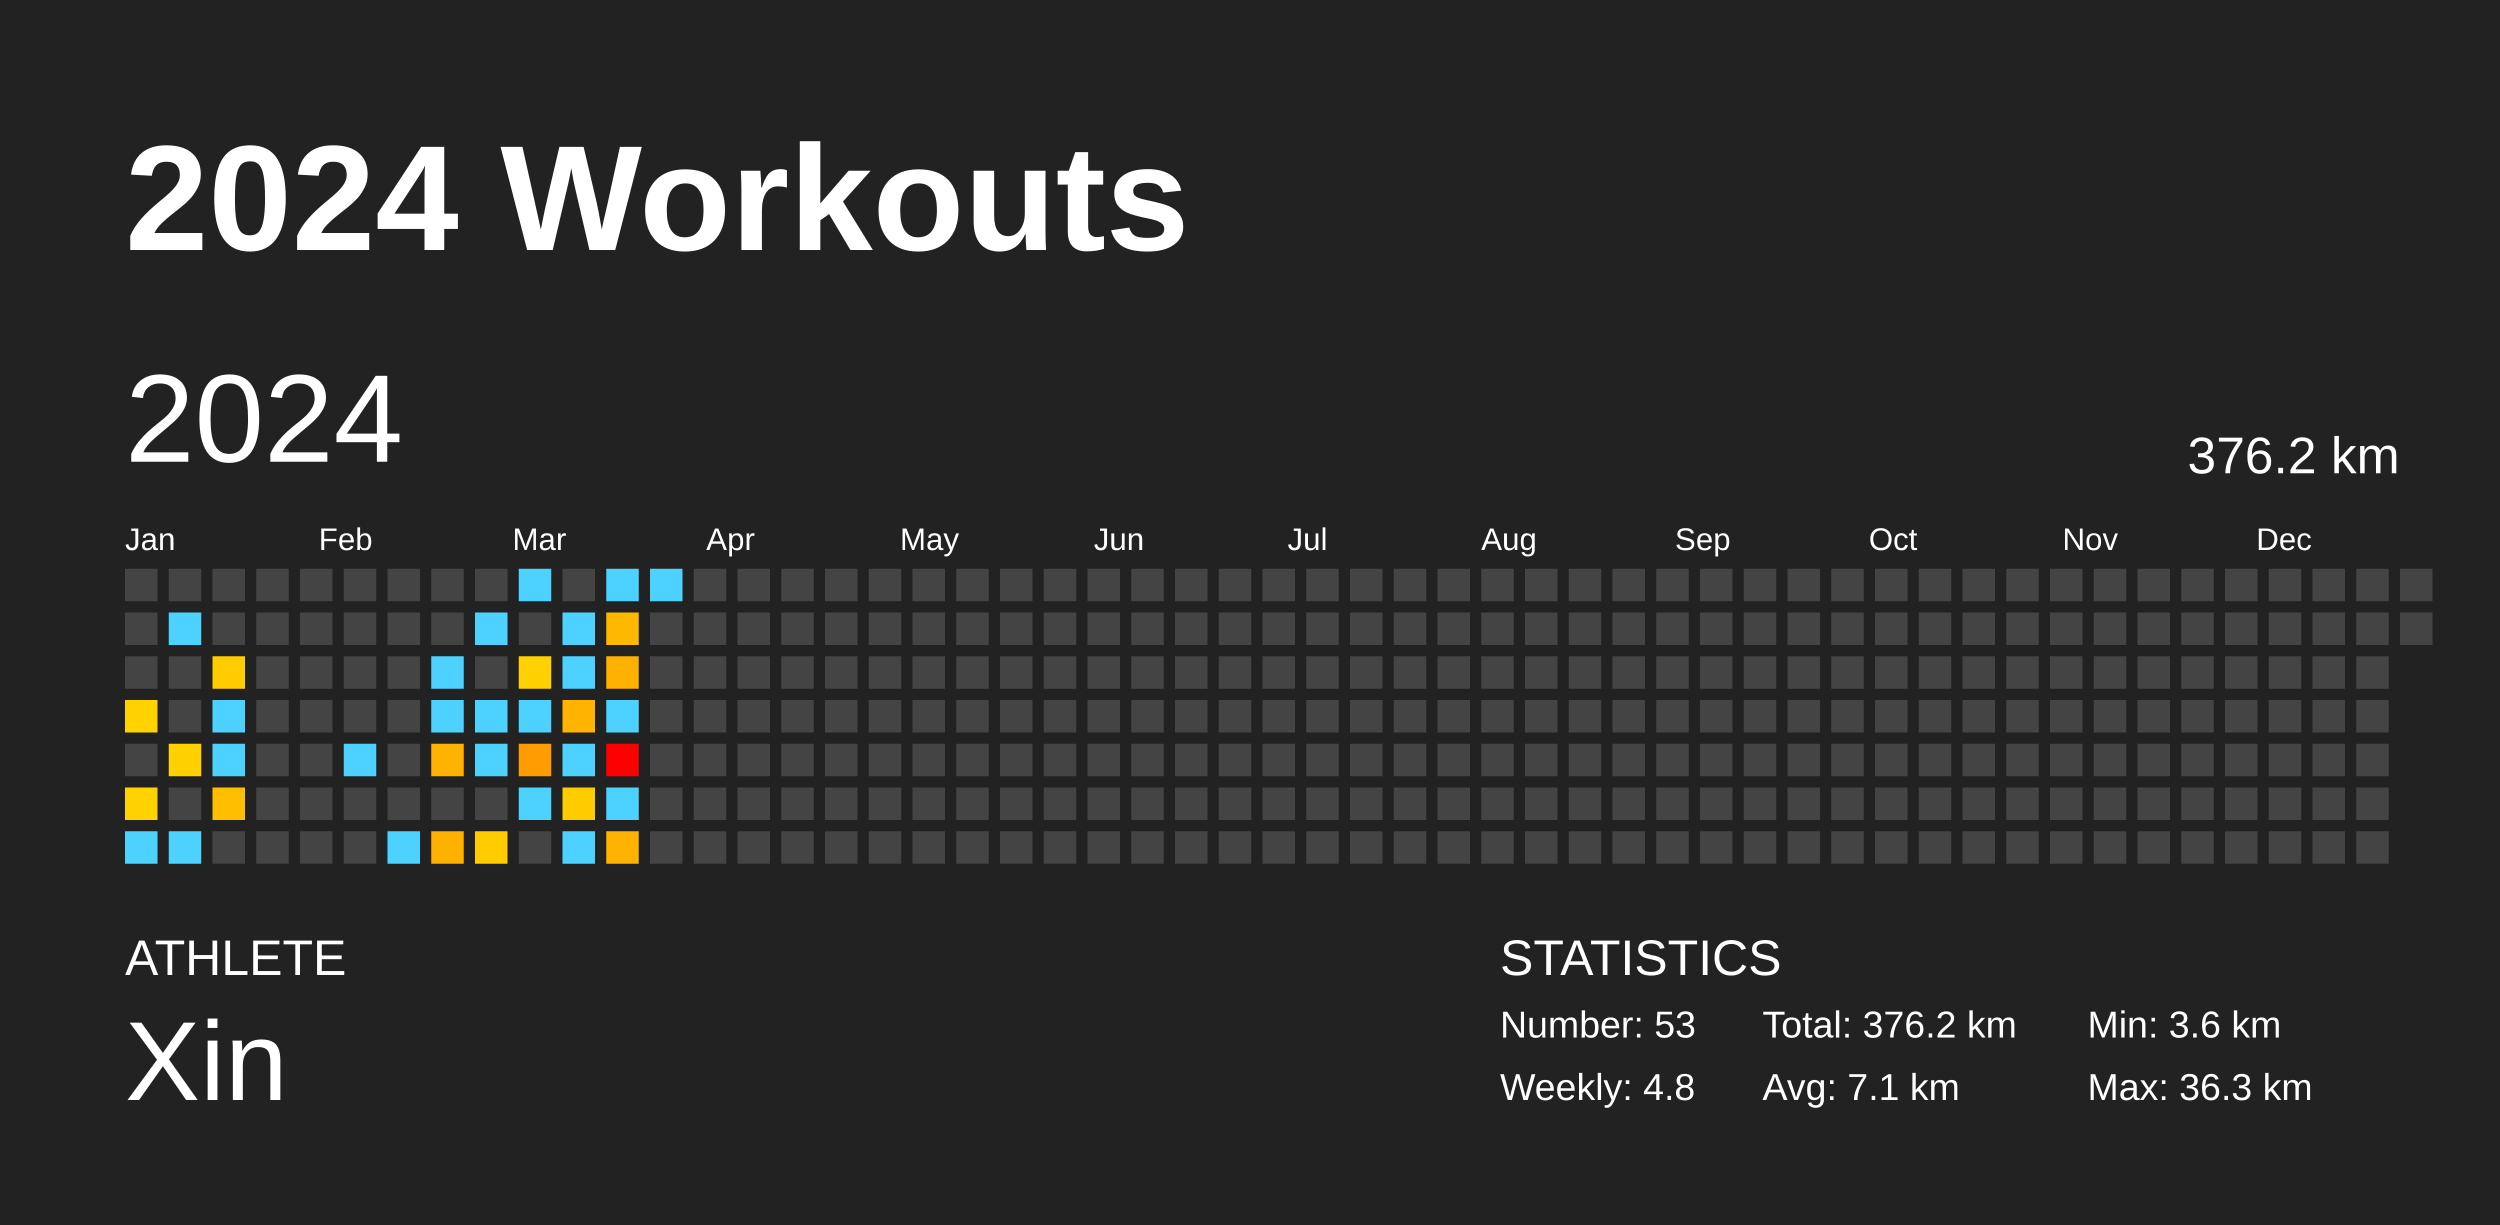
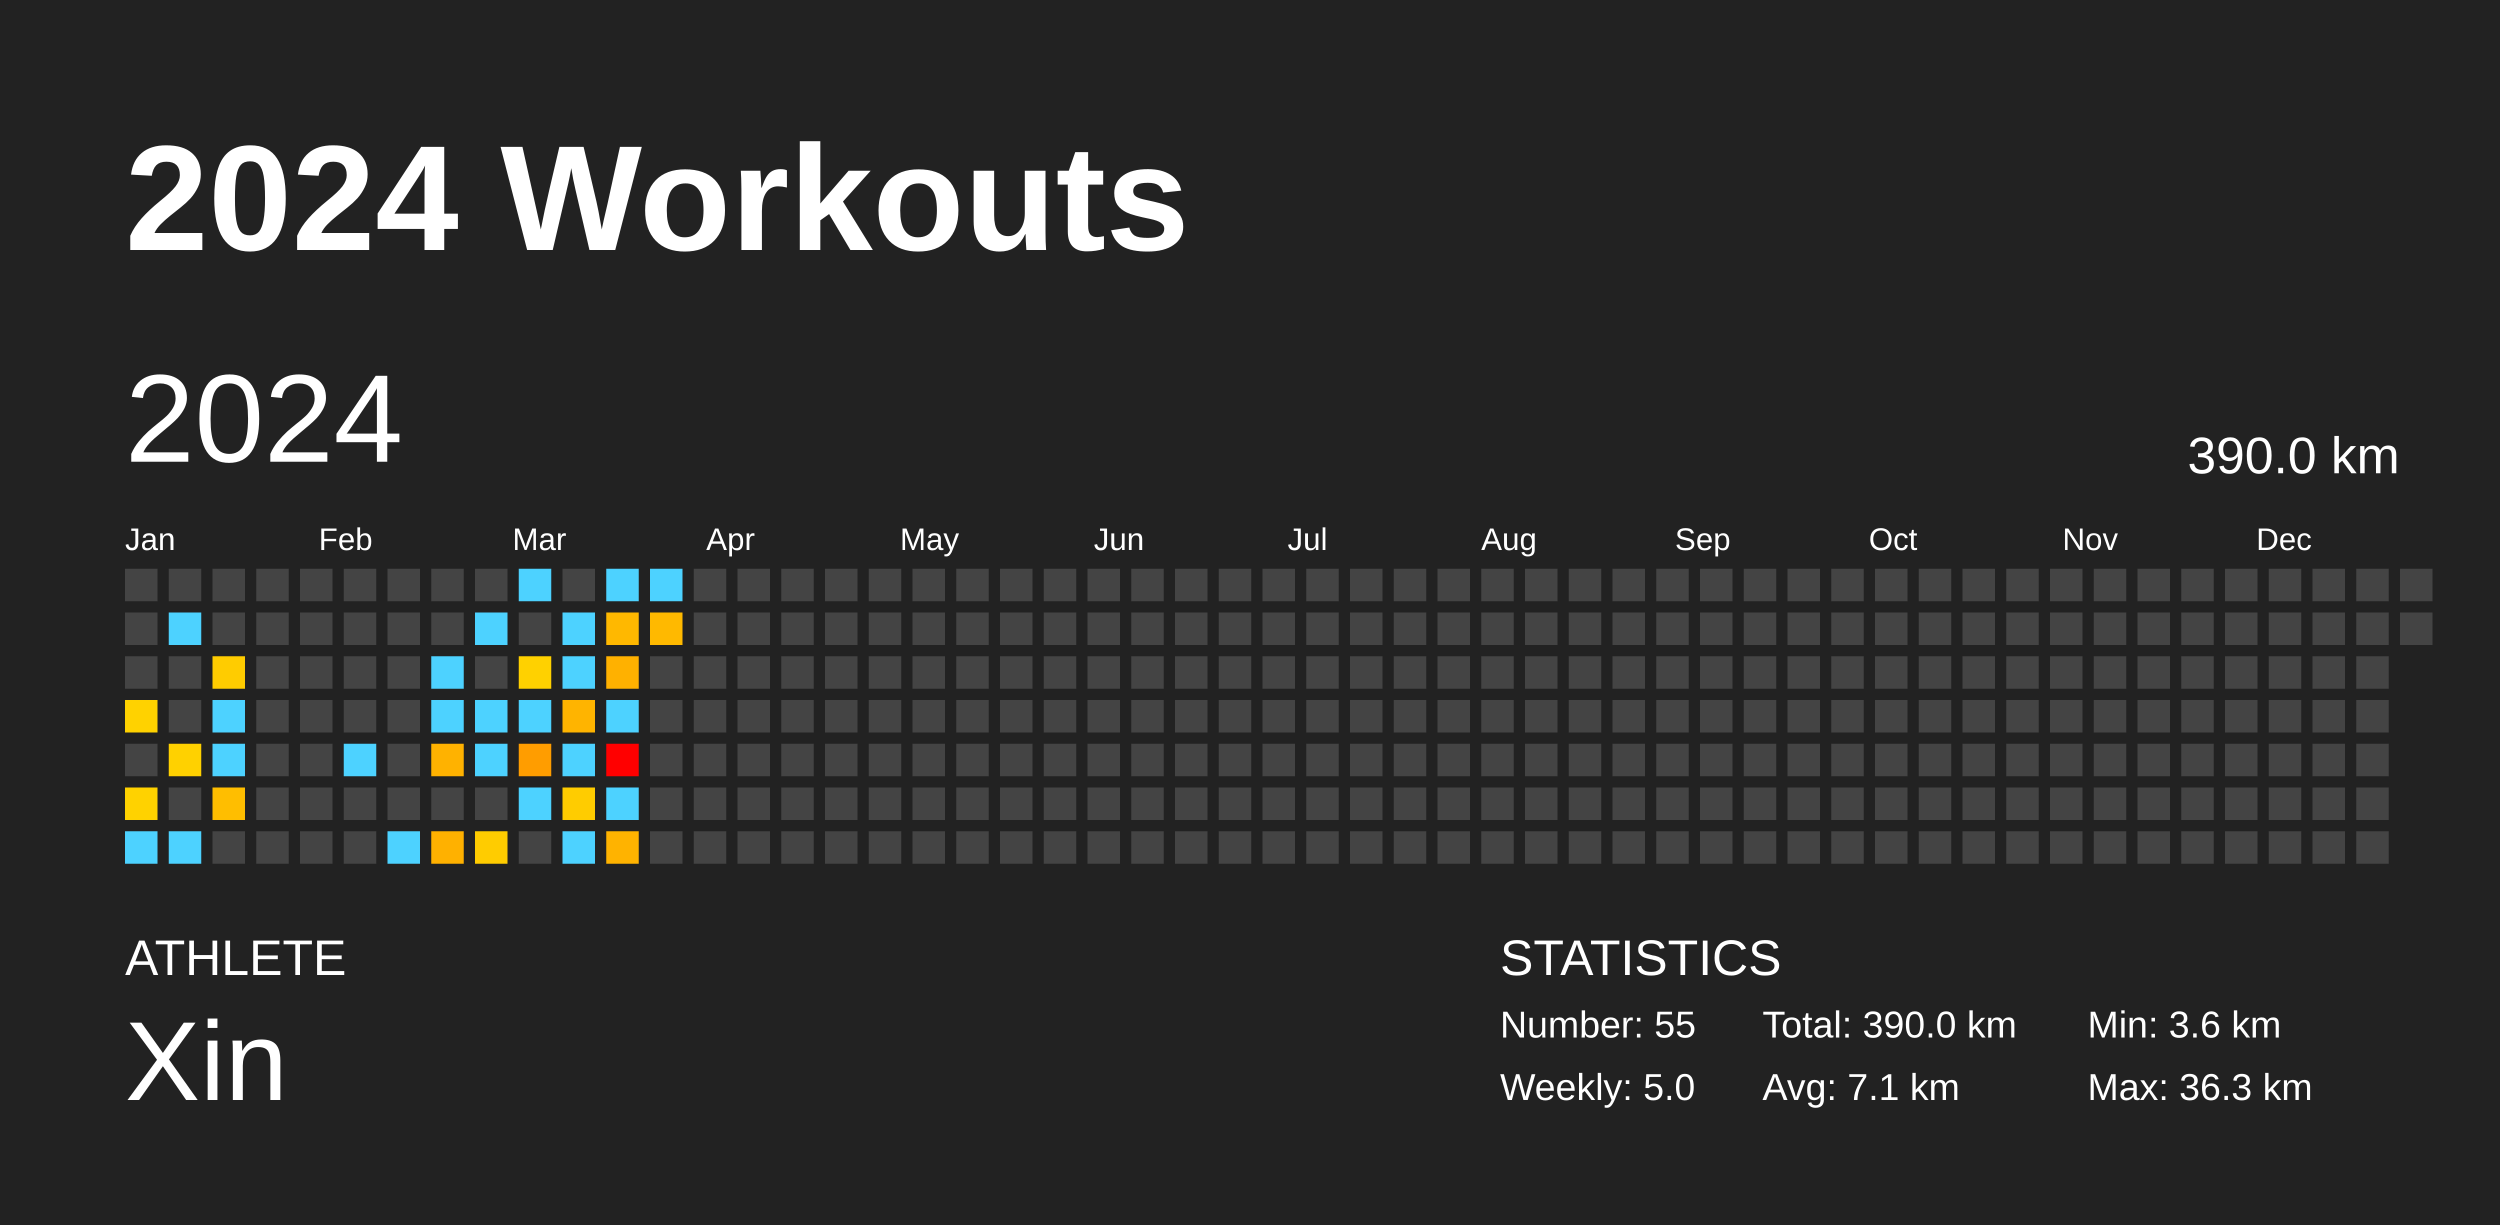
<svg xmlns="http://www.w3.org/2000/svg" baseProfile="full" height="98mm" version="1.1" viewBox="0,0,200,98" width="200mm">
  <defs />
  <rect fill="#222222" height="98" width="200" x="0" y="0" />
  <text fill="#FFFFFF" style="font-size:12px; font-family:Arial; font-weight:bold;" x="10" y="20">2024 Workouts</text>
  <text fill="#FFFFFF" style="font-size:4px; font-family:Arial" x="10" y="78">ATHLETE</text>
  <text fill="#FFFFFF" style="font-size:9px; font-family:Arial" x="10" y="88">Xin</text>
  <text fill="#FFFFFF" style="font-size:4px; font-family:Arial" x="120" y="78">STATISTICS</text>
-   <text fill="#FFFFFF" style="font-size:3px; font-family:Arial" x="120" y="83">Number: 53</text>
-   <text fill="#FFFFFF" style="font-size:3px; font-family:Arial" x="120" y="88">Weekly: 4.8</text>
-   <text fill="#FFFFFF" style="font-size:3px; font-family:Arial" x="141" y="83">Total: 376.2 km</text>
+   <text fill="#FFFFFF" style="font-size:3px; font-family:Arial" x="120" y="83">Number: 55</text>
+   <text fill="#FFFFFF" style="font-size:3px; font-family:Arial" x="120" y="88">Weekly: 5.0</text>
+   <text fill="#FFFFFF" style="font-size:3px; font-family:Arial" x="141" y="83">Total: 390.0 km</text>
  <text fill="#FFFFFF" style="font-size:3px; font-family:Arial" x="141" y="88">Avg: 7.1 km</text>
  <text fill="#FFFFFF" style="font-size:3px; font-family:Arial" x="167" y="83">Min: 3.6 km</text>
  <text fill="#FFFFFF" style="font-size:3px; font-family:Arial" x="167" y="88">Max: 36.3 km</text>
  <text dominant-baseline="hanging" fill="#FFFFFF" style="font-size:10.0px; font-family:Arial;" x="10" y="30">2024</text>
-   <text dominant-baseline="hanging" fill="#FFFFFF" style="font-size:4.125px; font-family:Arial;" x="175" y="35">376.2 km</text>
+   <text dominant-baseline="hanging" fill="#FFFFFF" style="font-size:4.125px; font-family:Arial;" x="175" y="35">390.0 km</text>
  <text fill="#FFFFFF" style="font-size:2.5px; font-family:Arial" x="10.0" y="44">Jan</text>
  <text fill="#FFFFFF" style="font-size:2.5px; font-family:Arial" x="25.5" y="44">Feb</text>
  <text fill="#FFFFFF" style="font-size:2.5px; font-family:Arial" x="41.0" y="44">Mar</text>
  <text fill="#FFFFFF" style="font-size:2.5px; font-family:Arial" x="56.5" y="44">Apr</text>
  <text fill="#FFFFFF" style="font-size:2.5px; font-family:Arial" x="72.0" y="44">May</text>
  <text fill="#FFFFFF" style="font-size:2.5px; font-family:Arial" x="87.5" y="44">Jun</text>
  <text fill="#FFFFFF" style="font-size:2.5px; font-family:Arial" x="103.0" y="44">Jul</text>
  <text fill="#FFFFFF" style="font-size:2.5px; font-family:Arial" x="118.5" y="44">Aug</text>
  <text fill="#FFFFFF" style="font-size:2.5px; font-family:Arial" x="134.0" y="44">Sep</text>
  <text fill="#FFFFFF" style="font-size:2.5px; font-family:Arial" x="149.5" y="44">Oct</text>
  <text fill="#FFFFFF" style="font-size:2.5px; font-family:Arial" x="165.0" y="44">Nov</text>
  <text fill="#FFFFFF" style="font-size:2.5px; font-family:Arial" x="180.5" y="44">Dec</text>
  <rect fill="#444444" height="2.6" width="2.6" x="10.0" y="45.5" />
  <rect fill="#444444" height="2.6" width="2.6" x="10.0" y="49.0" />
  <rect fill="#444444" height="2.6" width="2.6" x="10.0" y="52.5" />
  <rect fill="#ffd200" height="2.6" width="2.6" x="10.0" y="56.0" />
  <rect fill="#444444" height="2.6" width="2.6" x="10.0" y="59.5" />
  <rect fill="#ffd200" height="2.6" width="2.6" x="10.0" y="63.0" />
  <rect fill="#4dd2ff" height="2.6" width="2.6" x="10.0" y="66.5" />
  <rect fill="#444444" height="2.6" width="2.6" x="13.5" y="45.5" />
  <rect fill="#4dd2ff" height="2.6" width="2.6" x="13.5" y="49.0" />
  <rect fill="#444444" height="2.6" width="2.6" x="13.5" y="52.5" />
  <rect fill="#444444" height="2.6" width="2.6" x="13.5" y="56.0" />
  <rect fill="#ffd100" height="2.6" width="2.6" x="13.5" y="59.5" />
  <rect fill="#444444" height="2.6" width="2.6" x="13.5" y="63.0" />
  <rect fill="#4dd2ff" height="2.6" width="2.6" x="13.5" y="66.5" />
  <rect fill="#444444" height="2.6" width="2.6" x="17.0" y="45.5" />
  <rect fill="#444444" height="2.6" width="2.6" x="17.0" y="49.0" />
  <rect fill="#ffcc00" height="2.6" width="2.6" x="17.0" y="52.5" />
  <rect fill="#4dd2ff" height="2.6" width="2.6" x="17.0" y="56.0" />
  <rect fill="#4dd2ff" height="2.6" width="2.6" x="17.0" y="59.5" />
  <rect fill="#ffbe00" height="2.6" width="2.6" x="17.0" y="63.0" />
  <rect fill="#444444" height="2.6" width="2.6" x="17.0" y="66.5" />
  <rect fill="#444444" height="2.6" width="2.6" x="20.5" y="45.5" />
  <rect fill="#444444" height="2.6" width="2.6" x="20.5" y="49.0" />
  <rect fill="#444444" height="2.6" width="2.6" x="20.5" y="52.5" />
  <rect fill="#444444" height="2.6" width="2.6" x="20.5" y="56.0" />
  <rect fill="#444444" height="2.6" width="2.6" x="20.5" y="59.5" />
  <rect fill="#444444" height="2.6" width="2.6" x="20.5" y="63.0" />
  <rect fill="#444444" height="2.6" width="2.6" x="20.5" y="66.5" />
  <rect fill="#444444" height="2.6" width="2.6" x="24.0" y="45.5" />
  <rect fill="#444444" height="2.6" width="2.6" x="24.0" y="49.0" />
  <rect fill="#444444" height="2.6" width="2.6" x="24.0" y="52.5" />
  <rect fill="#444444" height="2.6" width="2.6" x="24.0" y="56.0" />
  <rect fill="#444444" height="2.6" width="2.6" x="24.0" y="59.5" />
  <rect fill="#444444" height="2.6" width="2.6" x="24.0" y="63.0" />
  <rect fill="#444444" height="2.6" width="2.6" x="24.0" y="66.5" />
  <rect fill="#444444" height="2.6" width="2.6" x="27.5" y="45.5" />
  <rect fill="#444444" height="2.6" width="2.6" x="27.5" y="49.0" />
  <rect fill="#444444" height="2.6" width="2.6" x="27.5" y="52.5" />
  <rect fill="#444444" height="2.6" width="2.6" x="27.5" y="56.0" />
  <rect fill="#4dd2ff" height="2.6" width="2.6" x="27.5" y="59.5" />
  <rect fill="#444444" height="2.6" width="2.6" x="27.5" y="63.0" />
  <rect fill="#444444" height="2.6" width="2.6" x="27.5" y="66.5" />
  <rect fill="#444444" height="2.6" width="2.6" x="31.0" y="45.5" />
  <rect fill="#444444" height="2.6" width="2.6" x="31.0" y="49.0" />
  <rect fill="#444444" height="2.6" width="2.6" x="31.0" y="52.5" />
  <rect fill="#444444" height="2.6" width="2.6" x="31.0" y="56.0" />
  <rect fill="#444444" height="2.6" width="2.6" x="31.0" y="59.5" />
  <rect fill="#444444" height="2.6" width="2.6" x="31.0" y="63.0" />
  <rect fill="#4dd2ff" height="2.6" width="2.6" x="31.0" y="66.5" />
  <rect fill="#444444" height="2.6" width="2.6" x="34.5" y="45.5" />
  <rect fill="#444444" height="2.6" width="2.6" x="34.5" y="49.0" />
  <rect fill="#4dd2ff" height="2.6" width="2.6" x="34.5" y="52.5" />
  <rect fill="#4dd2ff" height="2.6" width="2.6" x="34.5" y="56.0" />
  <rect fill="#ffb200" height="2.6" width="2.6" x="34.5" y="59.5" />
  <rect fill="#444444" height="2.6" width="2.6" x="34.5" y="63.0" />
  <rect fill="#ffb100" height="2.6" width="2.6" x="34.5" y="66.5" />
  <rect fill="#444444" height="2.6" width="2.6" x="38.0" y="45.5" />
  <rect fill="#4dd2ff" height="2.6" width="2.6" x="38.0" y="49.0" />
  <rect fill="#444444" height="2.6" width="2.6" x="38.0" y="52.5" />
  <rect fill="#4dd2ff" height="2.6" width="2.6" x="38.0" y="56.0" />
  <rect fill="#4dd2ff" height="2.6" width="2.6" x="38.0" y="59.5" />
  <rect fill="#444444" height="2.6" width="2.6" x="38.0" y="63.0" />
  <rect fill="#ffcc00" height="2.6" width="2.6" x="38.0" y="66.5" />
  <rect fill="#4dd2ff" height="2.6" width="2.6" x="41.5" y="45.5" />
  <rect fill="#444444" height="2.6" width="2.6" x="41.5" y="49.0" />
  <rect fill="#ffd100" height="2.6" width="2.6" x="41.5" y="52.5" />
  <rect fill="#4dd2ff" height="2.6" width="2.6" x="41.5" y="56.0" />
  <rect fill="#ff9d00" height="2.6" width="2.6" x="41.5" y="59.5" />
  <rect fill="#4dd2ff" height="2.6" width="2.6" x="41.5" y="63.0" />
  <rect fill="#444444" height="2.6" width="2.6" x="41.5" y="66.5" />
  <rect fill="#444444" height="2.6" width="2.6" x="45.0" y="45.5" />
  <rect fill="#4dd2ff" height="2.6" width="2.6" x="45.0" y="49.0" />
  <rect fill="#4dd2ff" height="2.6" width="2.6" x="45.0" y="52.5" />
  <rect fill="#ffb400" height="2.6" width="2.6" x="45.0" y="56.0" />
  <rect fill="#4dd2ff" height="2.6" width="2.6" x="45.0" y="59.5" />
  <rect fill="#ffcc00" height="2.6" width="2.6" x="45.0" y="63.0" />
  <rect fill="#4dd2ff" height="2.6" width="2.6" x="45.0" y="66.5" />
  <rect fill="#4dd2ff" height="2.6" width="2.6" x="48.5" y="45.5" />
  <rect fill="#ffb800" height="2.6" width="2.6" x="48.5" y="49.0" />
  <rect fill="#ffb100" height="2.6" width="2.6" x="48.5" y="52.5" />
  <rect fill="#4dd2ff" height="2.6" width="2.6" x="48.5" y="56.0" />
  <rect fill="red" height="2.6" width="2.6" x="48.5" y="59.5" />
  <rect fill="#4dd2ff" height="2.6" width="2.6" x="48.5" y="63.0" />
  <rect fill="#ffb300" height="2.6" width="2.6" x="48.5" y="66.5" />
  <rect fill="#4dd2ff" height="2.6" width="2.6" x="52.0" y="45.5" />
-   <rect fill="#444444" height="2.6" width="2.6" x="52.0" y="49.0" />
+   <rect fill="#ffb900" height="2.6" width="2.6" x="52.0" y="49.0" />
  <rect fill="#444444" height="2.6" width="2.6" x="52.0" y="52.5" />
  <rect fill="#444444" height="2.6" width="2.6" x="52.0" y="56.0" />
  <rect fill="#444444" height="2.6" width="2.6" x="52.0" y="59.5" />
  <rect fill="#444444" height="2.6" width="2.6" x="52.0" y="63.0" />
  <rect fill="#444444" height="2.6" width="2.6" x="52.0" y="66.5" />
  <rect fill="#444444" height="2.6" width="2.6" x="55.5" y="45.5" />
  <rect fill="#444444" height="2.6" width="2.6" x="55.5" y="49.0" />
  <rect fill="#444444" height="2.6" width="2.6" x="55.5" y="52.5" />
  <rect fill="#444444" height="2.6" width="2.6" x="55.5" y="56.0" />
  <rect fill="#444444" height="2.6" width="2.6" x="55.5" y="59.5" />
  <rect fill="#444444" height="2.6" width="2.6" x="55.5" y="63.0" />
  <rect fill="#444444" height="2.6" width="2.6" x="55.5" y="66.5" />
  <rect fill="#444444" height="2.6" width="2.6" x="59.0" y="45.5" />
  <rect fill="#444444" height="2.6" width="2.6" x="59.0" y="49.0" />
  <rect fill="#444444" height="2.6" width="2.6" x="59.0" y="52.5" />
  <rect fill="#444444" height="2.6" width="2.6" x="59.0" y="56.0" />
  <rect fill="#444444" height="2.6" width="2.6" x="59.0" y="59.5" />
  <rect fill="#444444" height="2.6" width="2.6" x="59.0" y="63.0" />
  <rect fill="#444444" height="2.6" width="2.6" x="59.0" y="66.5" />
  <rect fill="#444444" height="2.6" width="2.6" x="62.5" y="45.5" />
  <rect fill="#444444" height="2.6" width="2.6" x="62.5" y="49.0" />
  <rect fill="#444444" height="2.6" width="2.6" x="62.5" y="52.5" />
  <rect fill="#444444" height="2.6" width="2.6" x="62.5" y="56.0" />
  <rect fill="#444444" height="2.6" width="2.6" x="62.5" y="59.5" />
  <rect fill="#444444" height="2.6" width="2.6" x="62.5" y="63.0" />
  <rect fill="#444444" height="2.6" width="2.6" x="62.5" y="66.5" />
  <rect fill="#444444" height="2.6" width="2.6" x="66.0" y="45.5" />
  <rect fill="#444444" height="2.6" width="2.6" x="66.0" y="49.0" />
  <rect fill="#444444" height="2.6" width="2.6" x="66.0" y="52.5" />
  <rect fill="#444444" height="2.6" width="2.6" x="66.0" y="56.0" />
  <rect fill="#444444" height="2.6" width="2.6" x="66.0" y="59.5" />
  <rect fill="#444444" height="2.6" width="2.6" x="66.0" y="63.0" />
  <rect fill="#444444" height="2.6" width="2.6" x="66.0" y="66.5" />
  <rect fill="#444444" height="2.6" width="2.6" x="69.5" y="45.5" />
  <rect fill="#444444" height="2.6" width="2.6" x="69.5" y="49.0" />
  <rect fill="#444444" height="2.6" width="2.6" x="69.5" y="52.5" />
  <rect fill="#444444" height="2.6" width="2.6" x="69.5" y="56.0" />
  <rect fill="#444444" height="2.6" width="2.6" x="69.5" y="59.5" />
  <rect fill="#444444" height="2.6" width="2.6" x="69.5" y="63.0" />
  <rect fill="#444444" height="2.6" width="2.6" x="69.5" y="66.5" />
  <rect fill="#444444" height="2.6" width="2.6" x="73.0" y="45.5" />
  <rect fill="#444444" height="2.6" width="2.6" x="73.0" y="49.0" />
  <rect fill="#444444" height="2.6" width="2.6" x="73.0" y="52.5" />
  <rect fill="#444444" height="2.6" width="2.6" x="73.0" y="56.0" />
  <rect fill="#444444" height="2.6" width="2.6" x="73.0" y="59.5" />
  <rect fill="#444444" height="2.6" width="2.6" x="73.0" y="63.0" />
  <rect fill="#444444" height="2.6" width="2.6" x="73.0" y="66.5" />
  <rect fill="#444444" height="2.6" width="2.6" x="76.5" y="45.5" />
  <rect fill="#444444" height="2.6" width="2.6" x="76.5" y="49.0" />
  <rect fill="#444444" height="2.6" width="2.6" x="76.5" y="52.5" />
  <rect fill="#444444" height="2.6" width="2.6" x="76.5" y="56.0" />
  <rect fill="#444444" height="2.6" width="2.6" x="76.5" y="59.5" />
  <rect fill="#444444" height="2.6" width="2.6" x="76.5" y="63.0" />
  <rect fill="#444444" height="2.6" width="2.6" x="76.5" y="66.5" />
  <rect fill="#444444" height="2.6" width="2.6" x="80.0" y="45.5" />
  <rect fill="#444444" height="2.6" width="2.6" x="80.0" y="49.0" />
  <rect fill="#444444" height="2.6" width="2.6" x="80.0" y="52.5" />
  <rect fill="#444444" height="2.6" width="2.6" x="80.0" y="56.0" />
  <rect fill="#444444" height="2.6" width="2.6" x="80.0" y="59.5" />
  <rect fill="#444444" height="2.6" width="2.6" x="80.0" y="63.0" />
  <rect fill="#444444" height="2.6" width="2.6" x="80.0" y="66.5" />
  <rect fill="#444444" height="2.6" width="2.6" x="83.5" y="45.5" />
  <rect fill="#444444" height="2.6" width="2.6" x="83.5" y="49.0" />
  <rect fill="#444444" height="2.6" width="2.6" x="83.5" y="52.5" />
  <rect fill="#444444" height="2.6" width="2.6" x="83.5" y="56.0" />
  <rect fill="#444444" height="2.6" width="2.6" x="83.5" y="59.5" />
  <rect fill="#444444" height="2.6" width="2.6" x="83.5" y="63.0" />
  <rect fill="#444444" height="2.6" width="2.6" x="83.5" y="66.5" />
  <rect fill="#444444" height="2.6" width="2.6" x="87.0" y="45.5" />
  <rect fill="#444444" height="2.6" width="2.6" x="87.0" y="49.0" />
  <rect fill="#444444" height="2.6" width="2.6" x="87.0" y="52.5" />
  <rect fill="#444444" height="2.6" width="2.6" x="87.0" y="56.0" />
  <rect fill="#444444" height="2.6" width="2.6" x="87.0" y="59.5" />
  <rect fill="#444444" height="2.6" width="2.6" x="87.0" y="63.0" />
  <rect fill="#444444" height="2.6" width="2.6" x="87.0" y="66.5" />
  <rect fill="#444444" height="2.6" width="2.6" x="90.5" y="45.5" />
  <rect fill="#444444" height="2.6" width="2.6" x="90.5" y="49.0" />
  <rect fill="#444444" height="2.6" width="2.6" x="90.5" y="52.5" />
  <rect fill="#444444" height="2.6" width="2.6" x="90.5" y="56.0" />
  <rect fill="#444444" height="2.6" width="2.6" x="90.5" y="59.5" />
  <rect fill="#444444" height="2.6" width="2.6" x="90.5" y="63.0" />
  <rect fill="#444444" height="2.6" width="2.6" x="90.5" y="66.5" />
  <rect fill="#444444" height="2.6" width="2.6" x="94.0" y="45.5" />
  <rect fill="#444444" height="2.6" width="2.6" x="94.0" y="49.0" />
  <rect fill="#444444" height="2.6" width="2.6" x="94.0" y="52.5" />
  <rect fill="#444444" height="2.6" width="2.6" x="94.0" y="56.0" />
  <rect fill="#444444" height="2.6" width="2.6" x="94.0" y="59.5" />
  <rect fill="#444444" height="2.6" width="2.6" x="94.0" y="63.0" />
  <rect fill="#444444" height="2.6" width="2.6" x="94.0" y="66.5" />
  <rect fill="#444444" height="2.6" width="2.6" x="97.5" y="45.5" />
  <rect fill="#444444" height="2.6" width="2.6" x="97.5" y="49.0" />
  <rect fill="#444444" height="2.6" width="2.6" x="97.5" y="52.5" />
  <rect fill="#444444" height="2.6" width="2.6" x="97.5" y="56.0" />
  <rect fill="#444444" height="2.6" width="2.6" x="97.5" y="59.5" />
  <rect fill="#444444" height="2.6" width="2.6" x="97.5" y="63.0" />
  <rect fill="#444444" height="2.6" width="2.6" x="97.5" y="66.5" />
  <rect fill="#444444" height="2.6" width="2.6" x="101.0" y="45.5" />
  <rect fill="#444444" height="2.6" width="2.6" x="101.0" y="49.0" />
  <rect fill="#444444" height="2.6" width="2.6" x="101.0" y="52.5" />
  <rect fill="#444444" height="2.6" width="2.6" x="101.0" y="56.0" />
  <rect fill="#444444" height="2.6" width="2.6" x="101.0" y="59.5" />
  <rect fill="#444444" height="2.6" width="2.6" x="101.0" y="63.0" />
  <rect fill="#444444" height="2.6" width="2.6" x="101.0" y="66.5" />
  <rect fill="#444444" height="2.6" width="2.6" x="104.5" y="45.5" />
  <rect fill="#444444" height="2.6" width="2.6" x="104.5" y="49.0" />
  <rect fill="#444444" height="2.6" width="2.6" x="104.5" y="52.5" />
  <rect fill="#444444" height="2.6" width="2.6" x="104.5" y="56.0" />
  <rect fill="#444444" height="2.6" width="2.6" x="104.5" y="59.5" />
  <rect fill="#444444" height="2.6" width="2.6" x="104.5" y="63.0" />
  <rect fill="#444444" height="2.6" width="2.6" x="104.5" y="66.5" />
  <rect fill="#444444" height="2.6" width="2.6" x="108.0" y="45.5" />
  <rect fill="#444444" height="2.6" width="2.6" x="108.0" y="49.0" />
  <rect fill="#444444" height="2.6" width="2.6" x="108.0" y="52.5" />
  <rect fill="#444444" height="2.6" width="2.6" x="108.0" y="56.0" />
  <rect fill="#444444" height="2.6" width="2.6" x="108.0" y="59.5" />
  <rect fill="#444444" height="2.6" width="2.6" x="108.0" y="63.0" />
  <rect fill="#444444" height="2.6" width="2.6" x="108.0" y="66.5" />
  <rect fill="#444444" height="2.6" width="2.6" x="111.5" y="45.5" />
  <rect fill="#444444" height="2.6" width="2.6" x="111.5" y="49.0" />
  <rect fill="#444444" height="2.6" width="2.6" x="111.5" y="52.5" />
  <rect fill="#444444" height="2.6" width="2.6" x="111.5" y="56.0" />
  <rect fill="#444444" height="2.6" width="2.6" x="111.5" y="59.5" />
  <rect fill="#444444" height="2.6" width="2.6" x="111.5" y="63.0" />
  <rect fill="#444444" height="2.6" width="2.6" x="111.5" y="66.5" />
  <rect fill="#444444" height="2.6" width="2.6" x="115.0" y="45.5" />
  <rect fill="#444444" height="2.6" width="2.6" x="115.0" y="49.0" />
  <rect fill="#444444" height="2.6" width="2.6" x="115.0" y="52.5" />
  <rect fill="#444444" height="2.6" width="2.6" x="115.0" y="56.0" />
  <rect fill="#444444" height="2.6" width="2.6" x="115.0" y="59.5" />
  <rect fill="#444444" height="2.6" width="2.6" x="115.0" y="63.0" />
  <rect fill="#444444" height="2.6" width="2.6" x="115.0" y="66.5" />
  <rect fill="#444444" height="2.6" width="2.6" x="118.5" y="45.5" />
  <rect fill="#444444" height="2.6" width="2.6" x="118.5" y="49.0" />
  <rect fill="#444444" height="2.6" width="2.6" x="118.5" y="52.5" />
  <rect fill="#444444" height="2.6" width="2.6" x="118.5" y="56.0" />
  <rect fill="#444444" height="2.6" width="2.6" x="118.5" y="59.5" />
  <rect fill="#444444" height="2.6" width="2.6" x="118.5" y="63.0" />
  <rect fill="#444444" height="2.6" width="2.6" x="118.5" y="66.5" />
  <rect fill="#444444" height="2.6" width="2.6" x="122.0" y="45.5" />
  <rect fill="#444444" height="2.6" width="2.6" x="122.0" y="49.0" />
  <rect fill="#444444" height="2.6" width="2.6" x="122.0" y="52.5" />
  <rect fill="#444444" height="2.6" width="2.6" x="122.0" y="56.0" />
  <rect fill="#444444" height="2.6" width="2.6" x="122.0" y="59.5" />
  <rect fill="#444444" height="2.6" width="2.6" x="122.0" y="63.0" />
  <rect fill="#444444" height="2.6" width="2.6" x="122.0" y="66.5" />
  <rect fill="#444444" height="2.6" width="2.6" x="125.5" y="45.5" />
  <rect fill="#444444" height="2.6" width="2.6" x="125.5" y="49.0" />
  <rect fill="#444444" height="2.6" width="2.6" x="125.5" y="52.5" />
  <rect fill="#444444" height="2.6" width="2.6" x="125.5" y="56.0" />
  <rect fill="#444444" height="2.6" width="2.6" x="125.5" y="59.5" />
  <rect fill="#444444" height="2.6" width="2.6" x="125.5" y="63.0" />
  <rect fill="#444444" height="2.6" width="2.6" x="125.5" y="66.5" />
  <rect fill="#444444" height="2.6" width="2.6" x="129.0" y="45.5" />
  <rect fill="#444444" height="2.6" width="2.6" x="129.0" y="49.0" />
  <rect fill="#444444" height="2.6" width="2.6" x="129.0" y="52.5" />
  <rect fill="#444444" height="2.6" width="2.6" x="129.0" y="56.0" />
  <rect fill="#444444" height="2.6" width="2.6" x="129.0" y="59.5" />
  <rect fill="#444444" height="2.6" width="2.6" x="129.0" y="63.0" />
  <rect fill="#444444" height="2.6" width="2.6" x="129.0" y="66.5" />
  <rect fill="#444444" height="2.6" width="2.6" x="132.5" y="45.5" />
  <rect fill="#444444" height="2.6" width="2.6" x="132.5" y="49.0" />
  <rect fill="#444444" height="2.6" width="2.6" x="132.5" y="52.5" />
  <rect fill="#444444" height="2.6" width="2.6" x="132.5" y="56.0" />
  <rect fill="#444444" height="2.6" width="2.6" x="132.5" y="59.5" />
  <rect fill="#444444" height="2.6" width="2.6" x="132.5" y="63.0" />
  <rect fill="#444444" height="2.6" width="2.6" x="132.5" y="66.5" />
  <rect fill="#444444" height="2.6" width="2.6" x="136.0" y="45.5" />
  <rect fill="#444444" height="2.6" width="2.6" x="136.0" y="49.0" />
  <rect fill="#444444" height="2.6" width="2.6" x="136.0" y="52.5" />
  <rect fill="#444444" height="2.6" width="2.6" x="136.0" y="56.0" />
  <rect fill="#444444" height="2.6" width="2.6" x="136.0" y="59.5" />
  <rect fill="#444444" height="2.6" width="2.6" x="136.0" y="63.0" />
  <rect fill="#444444" height="2.6" width="2.6" x="136.0" y="66.5" />
  <rect fill="#444444" height="2.6" width="2.6" x="139.5" y="45.5" />
  <rect fill="#444444" height="2.6" width="2.6" x="139.5" y="49.0" />
  <rect fill="#444444" height="2.6" width="2.6" x="139.5" y="52.5" />
  <rect fill="#444444" height="2.6" width="2.6" x="139.5" y="56.0" />
  <rect fill="#444444" height="2.6" width="2.6" x="139.5" y="59.5" />
  <rect fill="#444444" height="2.6" width="2.6" x="139.5" y="63.0" />
  <rect fill="#444444" height="2.6" width="2.6" x="139.5" y="66.5" />
  <rect fill="#444444" height="2.6" width="2.6" x="143.0" y="45.5" />
  <rect fill="#444444" height="2.6" width="2.6" x="143.0" y="49.0" />
  <rect fill="#444444" height="2.6" width="2.6" x="143.0" y="52.5" />
  <rect fill="#444444" height="2.6" width="2.6" x="143.0" y="56.0" />
  <rect fill="#444444" height="2.6" width="2.6" x="143.0" y="59.5" />
  <rect fill="#444444" height="2.6" width="2.6" x="143.0" y="63.0" />
  <rect fill="#444444" height="2.6" width="2.6" x="143.0" y="66.5" />
  <rect fill="#444444" height="2.6" width="2.6" x="146.5" y="45.5" />
  <rect fill="#444444" height="2.6" width="2.6" x="146.5" y="49.0" />
  <rect fill="#444444" height="2.6" width="2.6" x="146.5" y="52.5" />
  <rect fill="#444444" height="2.6" width="2.6" x="146.5" y="56.0" />
  <rect fill="#444444" height="2.6" width="2.6" x="146.5" y="59.5" />
  <rect fill="#444444" height="2.6" width="2.6" x="146.5" y="63.0" />
  <rect fill="#444444" height="2.6" width="2.6" x="146.5" y="66.5" />
  <rect fill="#444444" height="2.6" width="2.6" x="150.0" y="45.5" />
  <rect fill="#444444" height="2.6" width="2.6" x="150.0" y="49.0" />
  <rect fill="#444444" height="2.6" width="2.6" x="150.0" y="52.5" />
  <rect fill="#444444" height="2.6" width="2.6" x="150.0" y="56.0" />
  <rect fill="#444444" height="2.6" width="2.6" x="150.0" y="59.5" />
  <rect fill="#444444" height="2.6" width="2.6" x="150.0" y="63.0" />
  <rect fill="#444444" height="2.6" width="2.6" x="150.0" y="66.5" />
  <rect fill="#444444" height="2.6" width="2.6" x="153.5" y="45.5" />
  <rect fill="#444444" height="2.6" width="2.6" x="153.5" y="49.0" />
  <rect fill="#444444" height="2.6" width="2.6" x="153.5" y="52.5" />
  <rect fill="#444444" height="2.6" width="2.6" x="153.5" y="56.0" />
  <rect fill="#444444" height="2.6" width="2.6" x="153.5" y="59.5" />
  <rect fill="#444444" height="2.6" width="2.6" x="153.5" y="63.0" />
  <rect fill="#444444" height="2.6" width="2.6" x="153.5" y="66.5" />
  <rect fill="#444444" height="2.6" width="2.6" x="157.0" y="45.5" />
  <rect fill="#444444" height="2.6" width="2.6" x="157.0" y="49.0" />
  <rect fill="#444444" height="2.6" width="2.6" x="157.0" y="52.5" />
  <rect fill="#444444" height="2.6" width="2.6" x="157.0" y="56.0" />
  <rect fill="#444444" height="2.6" width="2.6" x="157.0" y="59.5" />
  <rect fill="#444444" height="2.6" width="2.6" x="157.0" y="63.0" />
  <rect fill="#444444" height="2.6" width="2.6" x="157.0" y="66.5" />
  <rect fill="#444444" height="2.6" width="2.6" x="160.5" y="45.5" />
  <rect fill="#444444" height="2.6" width="2.6" x="160.5" y="49.0" />
  <rect fill="#444444" height="2.6" width="2.6" x="160.5" y="52.5" />
  <rect fill="#444444" height="2.6" width="2.6" x="160.5" y="56.0" />
  <rect fill="#444444" height="2.6" width="2.6" x="160.5" y="59.5" />
  <rect fill="#444444" height="2.6" width="2.6" x="160.5" y="63.0" />
  <rect fill="#444444" height="2.6" width="2.6" x="160.5" y="66.5" />
  <rect fill="#444444" height="2.6" width="2.6" x="164.0" y="45.5" />
  <rect fill="#444444" height="2.6" width="2.6" x="164.0" y="49.0" />
  <rect fill="#444444" height="2.6" width="2.6" x="164.0" y="52.5" />
  <rect fill="#444444" height="2.6" width="2.6" x="164.0" y="56.0" />
  <rect fill="#444444" height="2.6" width="2.6" x="164.0" y="59.5" />
  <rect fill="#444444" height="2.6" width="2.6" x="164.0" y="63.0" />
  <rect fill="#444444" height="2.6" width="2.6" x="164.0" y="66.5" />
  <rect fill="#444444" height="2.6" width="2.6" x="167.5" y="45.5" />
  <rect fill="#444444" height="2.6" width="2.6" x="167.5" y="49.0" />
  <rect fill="#444444" height="2.6" width="2.6" x="167.5" y="52.5" />
  <rect fill="#444444" height="2.6" width="2.6" x="167.5" y="56.0" />
  <rect fill="#444444" height="2.6" width="2.6" x="167.5" y="59.5" />
  <rect fill="#444444" height="2.6" width="2.6" x="167.5" y="63.0" />
  <rect fill="#444444" height="2.6" width="2.6" x="167.5" y="66.5" />
  <rect fill="#444444" height="2.6" width="2.6" x="171.0" y="45.5" />
  <rect fill="#444444" height="2.6" width="2.6" x="171.0" y="49.0" />
  <rect fill="#444444" height="2.6" width="2.6" x="171.0" y="52.5" />
  <rect fill="#444444" height="2.6" width="2.6" x="171.0" y="56.0" />
  <rect fill="#444444" height="2.6" width="2.6" x="171.0" y="59.5" />
  <rect fill="#444444" height="2.6" width="2.6" x="171.0" y="63.0" />
  <rect fill="#444444" height="2.6" width="2.6" x="171.0" y="66.5" />
  <rect fill="#444444" height="2.6" width="2.6" x="174.5" y="45.5" />
  <rect fill="#444444" height="2.6" width="2.6" x="174.5" y="49.0" />
  <rect fill="#444444" height="2.6" width="2.6" x="174.5" y="52.5" />
  <rect fill="#444444" height="2.6" width="2.6" x="174.5" y="56.0" />
  <rect fill="#444444" height="2.6" width="2.6" x="174.5" y="59.5" />
  <rect fill="#444444" height="2.6" width="2.6" x="174.5" y="63.0" />
  <rect fill="#444444" height="2.6" width="2.6" x="174.5" y="66.5" />
  <rect fill="#444444" height="2.6" width="2.6" x="178.0" y="45.5" />
  <rect fill="#444444" height="2.6" width="2.6" x="178.0" y="49.0" />
  <rect fill="#444444" height="2.6" width="2.6" x="178.0" y="52.5" />
  <rect fill="#444444" height="2.6" width="2.6" x="178.0" y="56.0" />
  <rect fill="#444444" height="2.6" width="2.6" x="178.0" y="59.5" />
  <rect fill="#444444" height="2.6" width="2.6" x="178.0" y="63.0" />
  <rect fill="#444444" height="2.6" width="2.6" x="178.0" y="66.5" />
  <rect fill="#444444" height="2.6" width="2.6" x="181.5" y="45.5" />
  <rect fill="#444444" height="2.6" width="2.6" x="181.5" y="49.0" />
  <rect fill="#444444" height="2.6" width="2.6" x="181.5" y="52.5" />
  <rect fill="#444444" height="2.6" width="2.6" x="181.5" y="56.0" />
  <rect fill="#444444" height="2.6" width="2.6" x="181.5" y="59.5" />
  <rect fill="#444444" height="2.6" width="2.6" x="181.5" y="63.0" />
  <rect fill="#444444" height="2.6" width="2.6" x="181.5" y="66.5" />
  <rect fill="#444444" height="2.6" width="2.6" x="185.0" y="45.5" />
  <rect fill="#444444" height="2.6" width="2.6" x="185.0" y="49.0" />
  <rect fill="#444444" height="2.6" width="2.6" x="185.0" y="52.5" />
  <rect fill="#444444" height="2.6" width="2.6" x="185.0" y="56.0" />
  <rect fill="#444444" height="2.6" width="2.6" x="185.0" y="59.5" />
  <rect fill="#444444" height="2.6" width="2.6" x="185.0" y="63.0" />
  <rect fill="#444444" height="2.6" width="2.6" x="185.0" y="66.5" />
  <rect fill="#444444" height="2.6" width="2.6" x="188.5" y="45.5" />
  <rect fill="#444444" height="2.6" width="2.6" x="188.5" y="49.0" />
  <rect fill="#444444" height="2.6" width="2.6" x="188.5" y="52.5" />
  <rect fill="#444444" height="2.6" width="2.6" x="188.5" y="56.0" />
  <rect fill="#444444" height="2.6" width="2.6" x="188.5" y="59.5" />
  <rect fill="#444444" height="2.6" width="2.6" x="188.5" y="63.0" />
  <rect fill="#444444" height="2.6" width="2.6" x="188.5" y="66.5" />
  <rect fill="#444444" height="2.6" width="2.6" x="192.0" y="45.5" />
  <rect fill="#444444" height="2.6" width="2.6" x="192.0" y="49.0" />
</svg>
